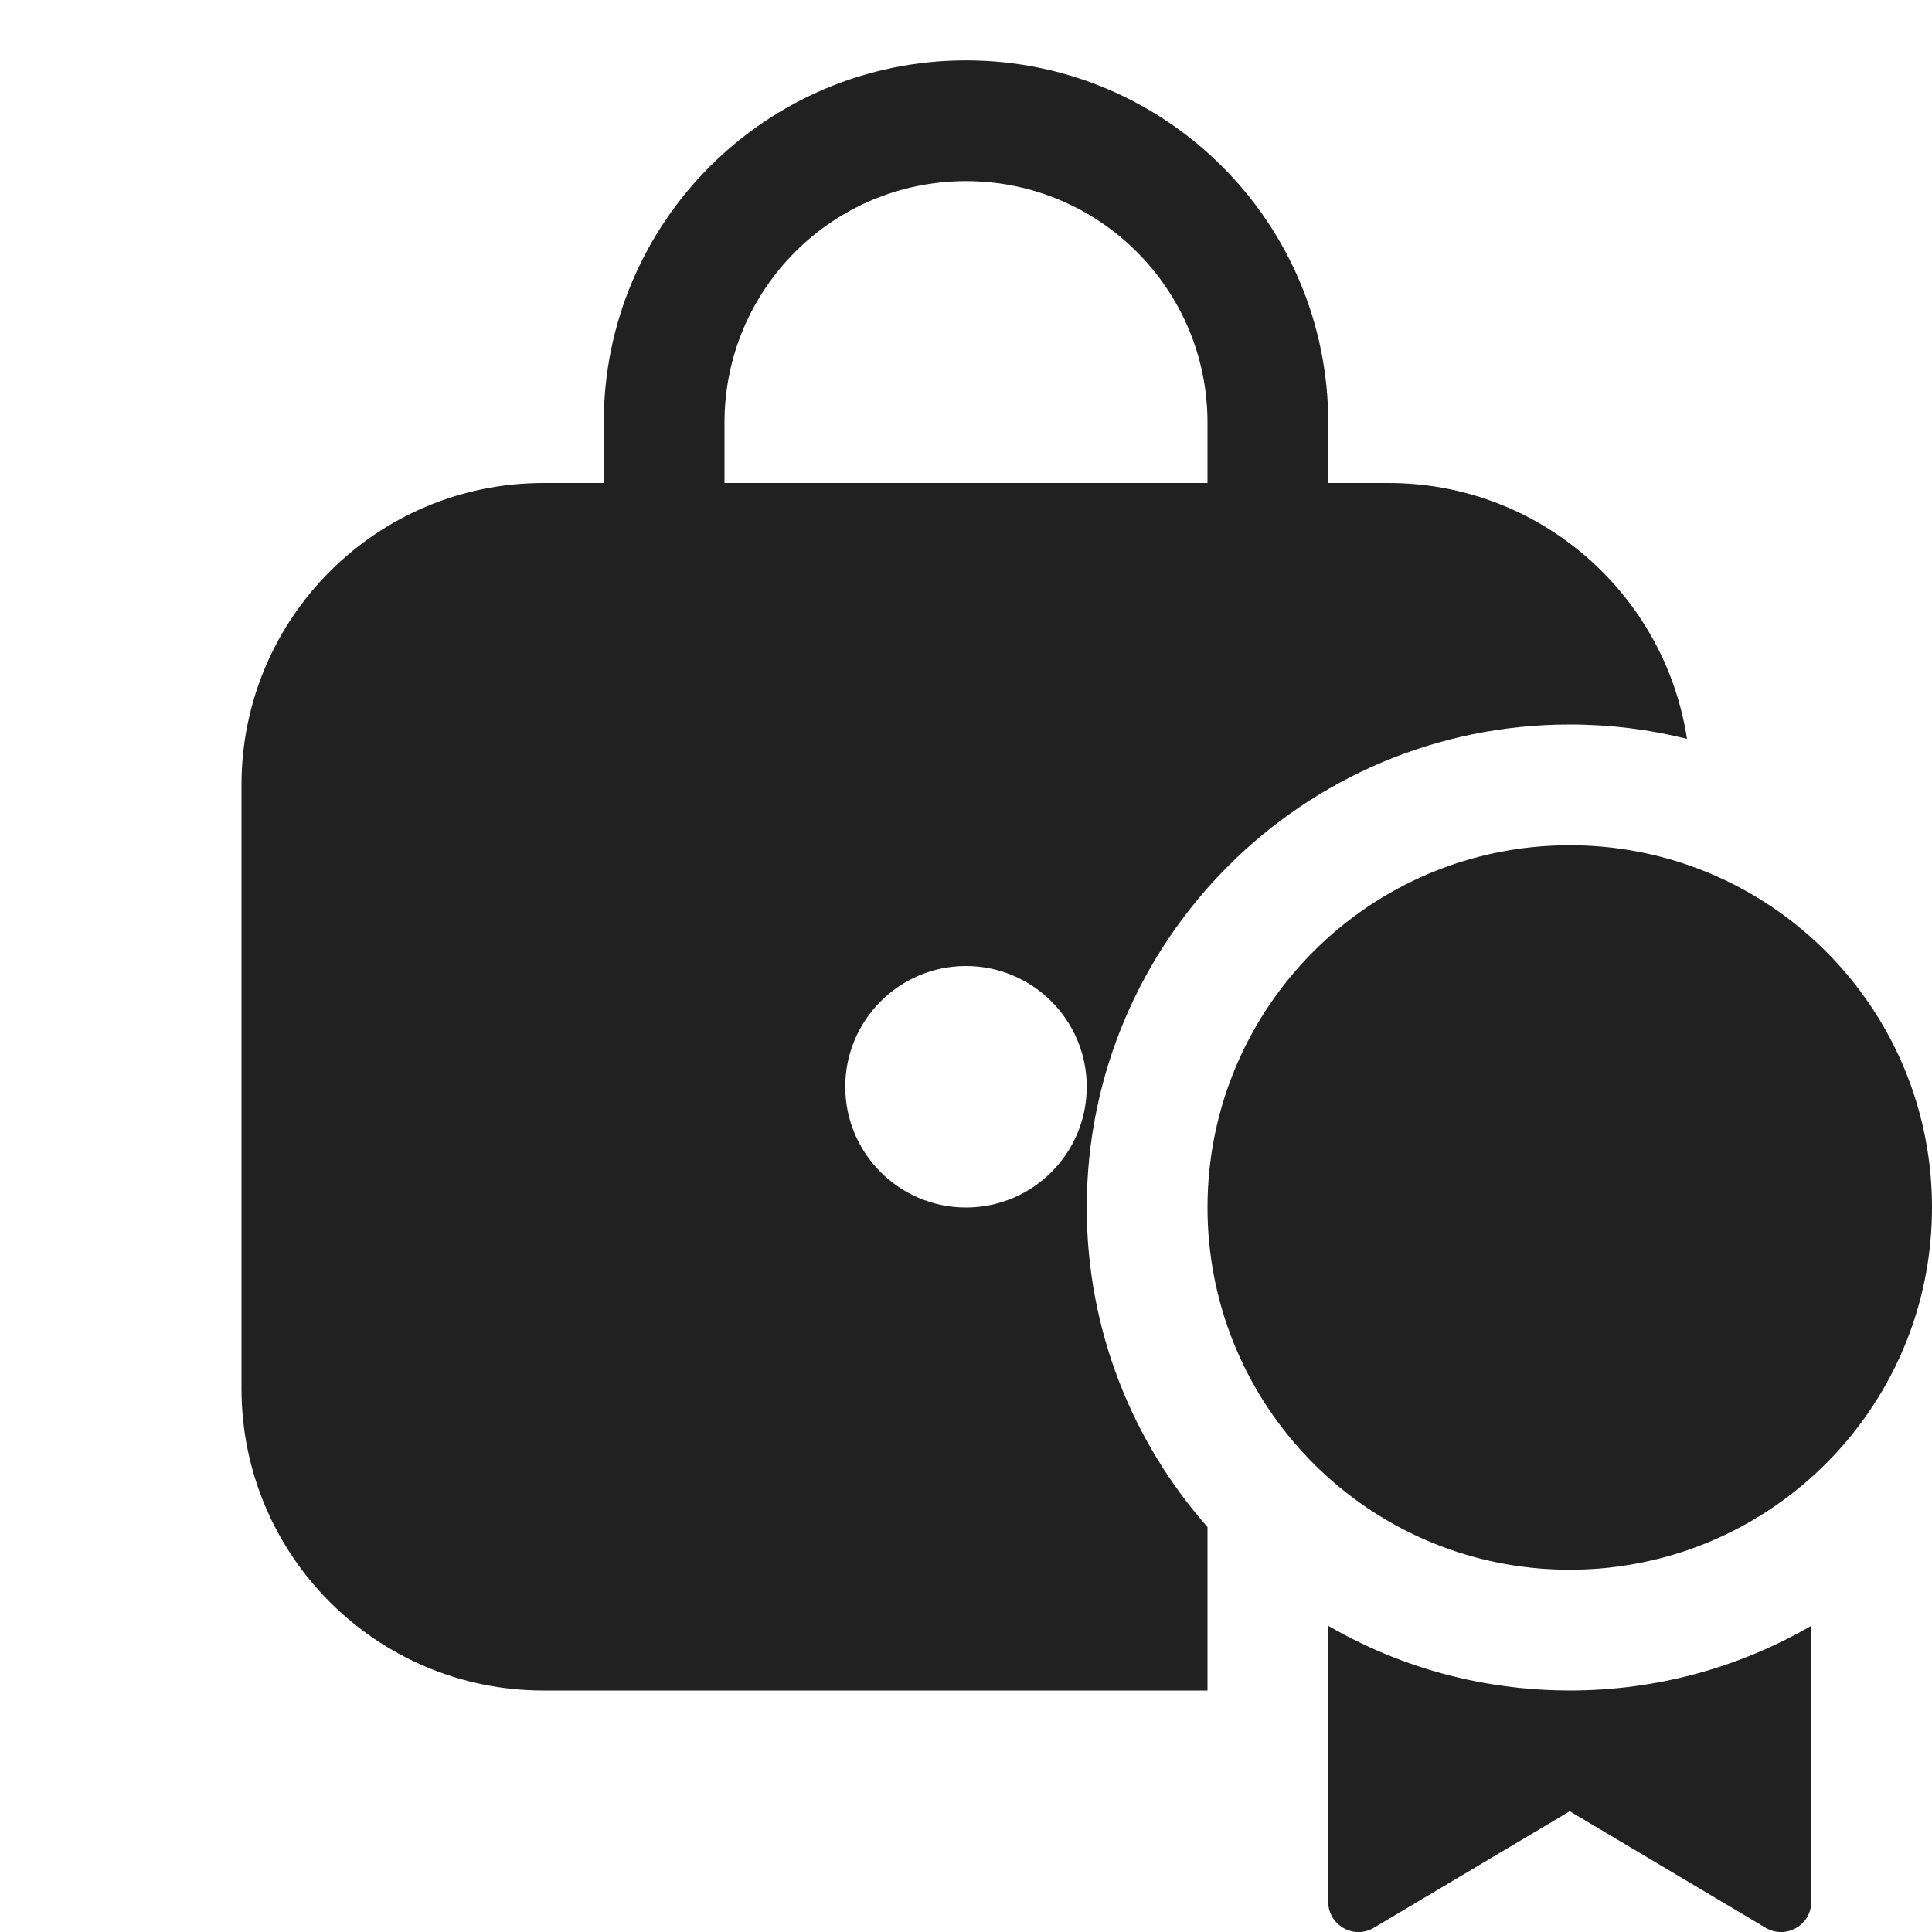
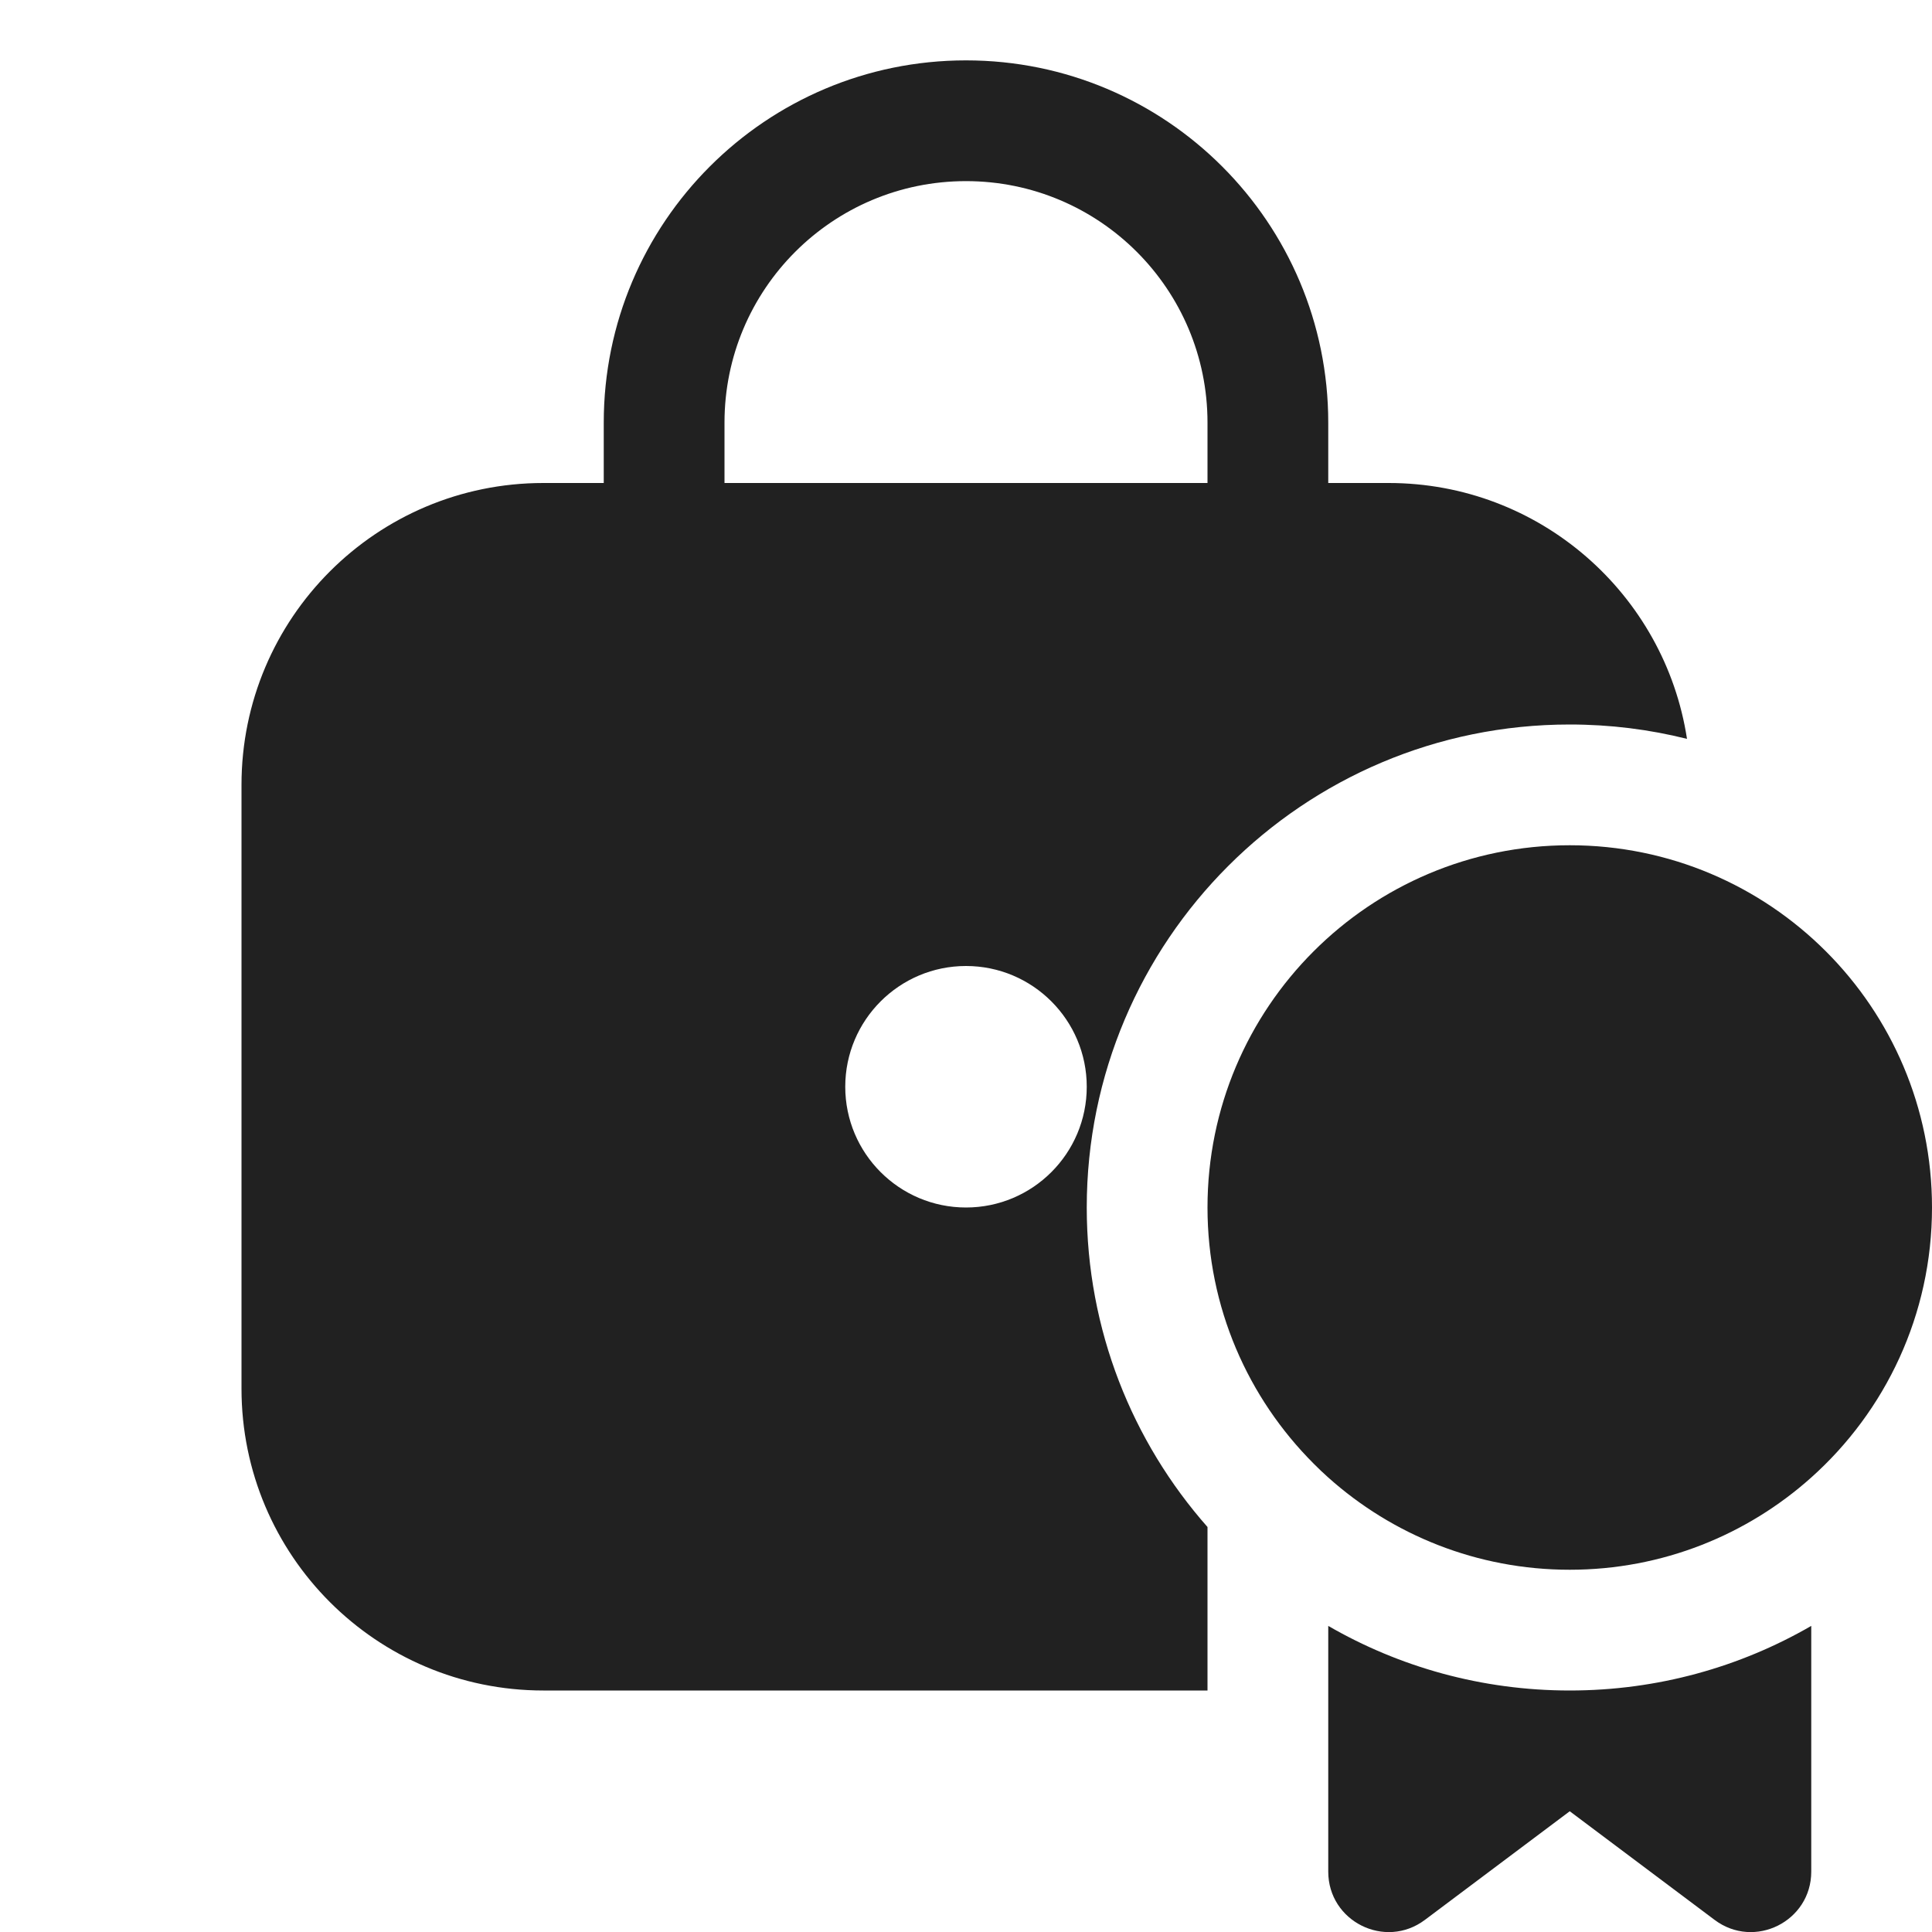
<svg xmlns="http://www.w3.org/2000/svg" width="16" height="16" viewBox="0 0 16 16" fill="none">
-   <path d="M5 3.5C5 1.843 6.343 0.5 8 0.5C9.657 0.5 11 1.843 11 3.5V4H11.5C12.751 4 13.787 4.919 13.971 6.119C13.66 6.041 13.335 6 13 6C10.791 6 9 7.791 9 10C9 11.014 9.378 11.941 10 12.646V14H4.5C3.119 14 2 12.881 2 11.5V6.5C2 5.119 3.119 4 4.5 4H5V3.5ZM8 1.5C6.895 1.5 6 2.395 6 3.5V4H10V3.5C10 2.395 9.105 1.5 8 1.5ZM8 10C8.552 10 9 9.552 9 9C9 8.448 8.552 8 8 8C7.448 8 7 8.448 7 9C7 9.552 7.448 10 8 10ZM13 7C13.351 7 13.687 7.06 14 7.171C15.165 7.583 16 8.694 16 10C16 11.474 14.937 12.7 13.535 12.952C13.44 12.969 13.344 12.982 13.246 12.99C13.165 12.996 13.083 13 13 13C12.917 13 12.835 12.996 12.754 12.99C11.212 12.865 10 11.574 10 10C10 8.343 11.343 7 13 7ZM12 13.874C12.053 13.887 12.107 13.9 12.161 13.912C12.432 13.969 12.712 14 13 14C13.729 14 14.412 13.805 15 13.464V15.75C15 15.944 14.789 16.064 14.622 15.965L13 15L11.378 15.965C11.211 16.064 11 15.944 11 15.75V13.464C11.309 13.644 11.645 13.782 12 13.874Z" fill="#212121" />
+   <path d="M8 0.5C6.343 0.5 5 1.843 5 3.5V4H4.5C3.119 4 2 5.119 2 6.5V11.5C2 12.881 3.119 14 4.5 14H10V12.646C9.378 11.941 9 11.014 9 10C9 7.791 10.791 6 13 6C13.335 6 13.66 6.041 13.971 6.119C13.787 4.919 12.751 4 11.5 4H11V3.5C11 1.843 9.657 0.5 8 0.5ZM6 3.5C6 2.395 6.895 1.5 8 1.5C9.105 1.5 10 2.395 10 3.5V4H6V3.5ZM9 9C9 9.552 8.552 10 8 10C7.448 10 7 9.552 7 9C7 8.448 7.448 8 8 8C8.552 8 9 8.448 9 9ZM13 13C13.768 13 14.469 12.711 15 12.236C15.614 11.687 16 10.889 16 10C16 8.343 14.657 7 13 7C11.343 7 10 8.343 10 10C10 10.828 10.336 11.578 10.879 12.121C10.918 12.161 10.959 12.199 11 12.236C11.531 12.711 12.232 13 13 13ZM11 15.5V13.465C11.588 13.805 12.271 14 13 14C13.729 14 14.412 13.805 15 13.465V15.5C15 15.912 14.53 16.147 14.2 15.9L13 15L11.8 15.9C11.47 16.147 11 15.912 11 15.5Z" fill="#212121" />
</svg>
